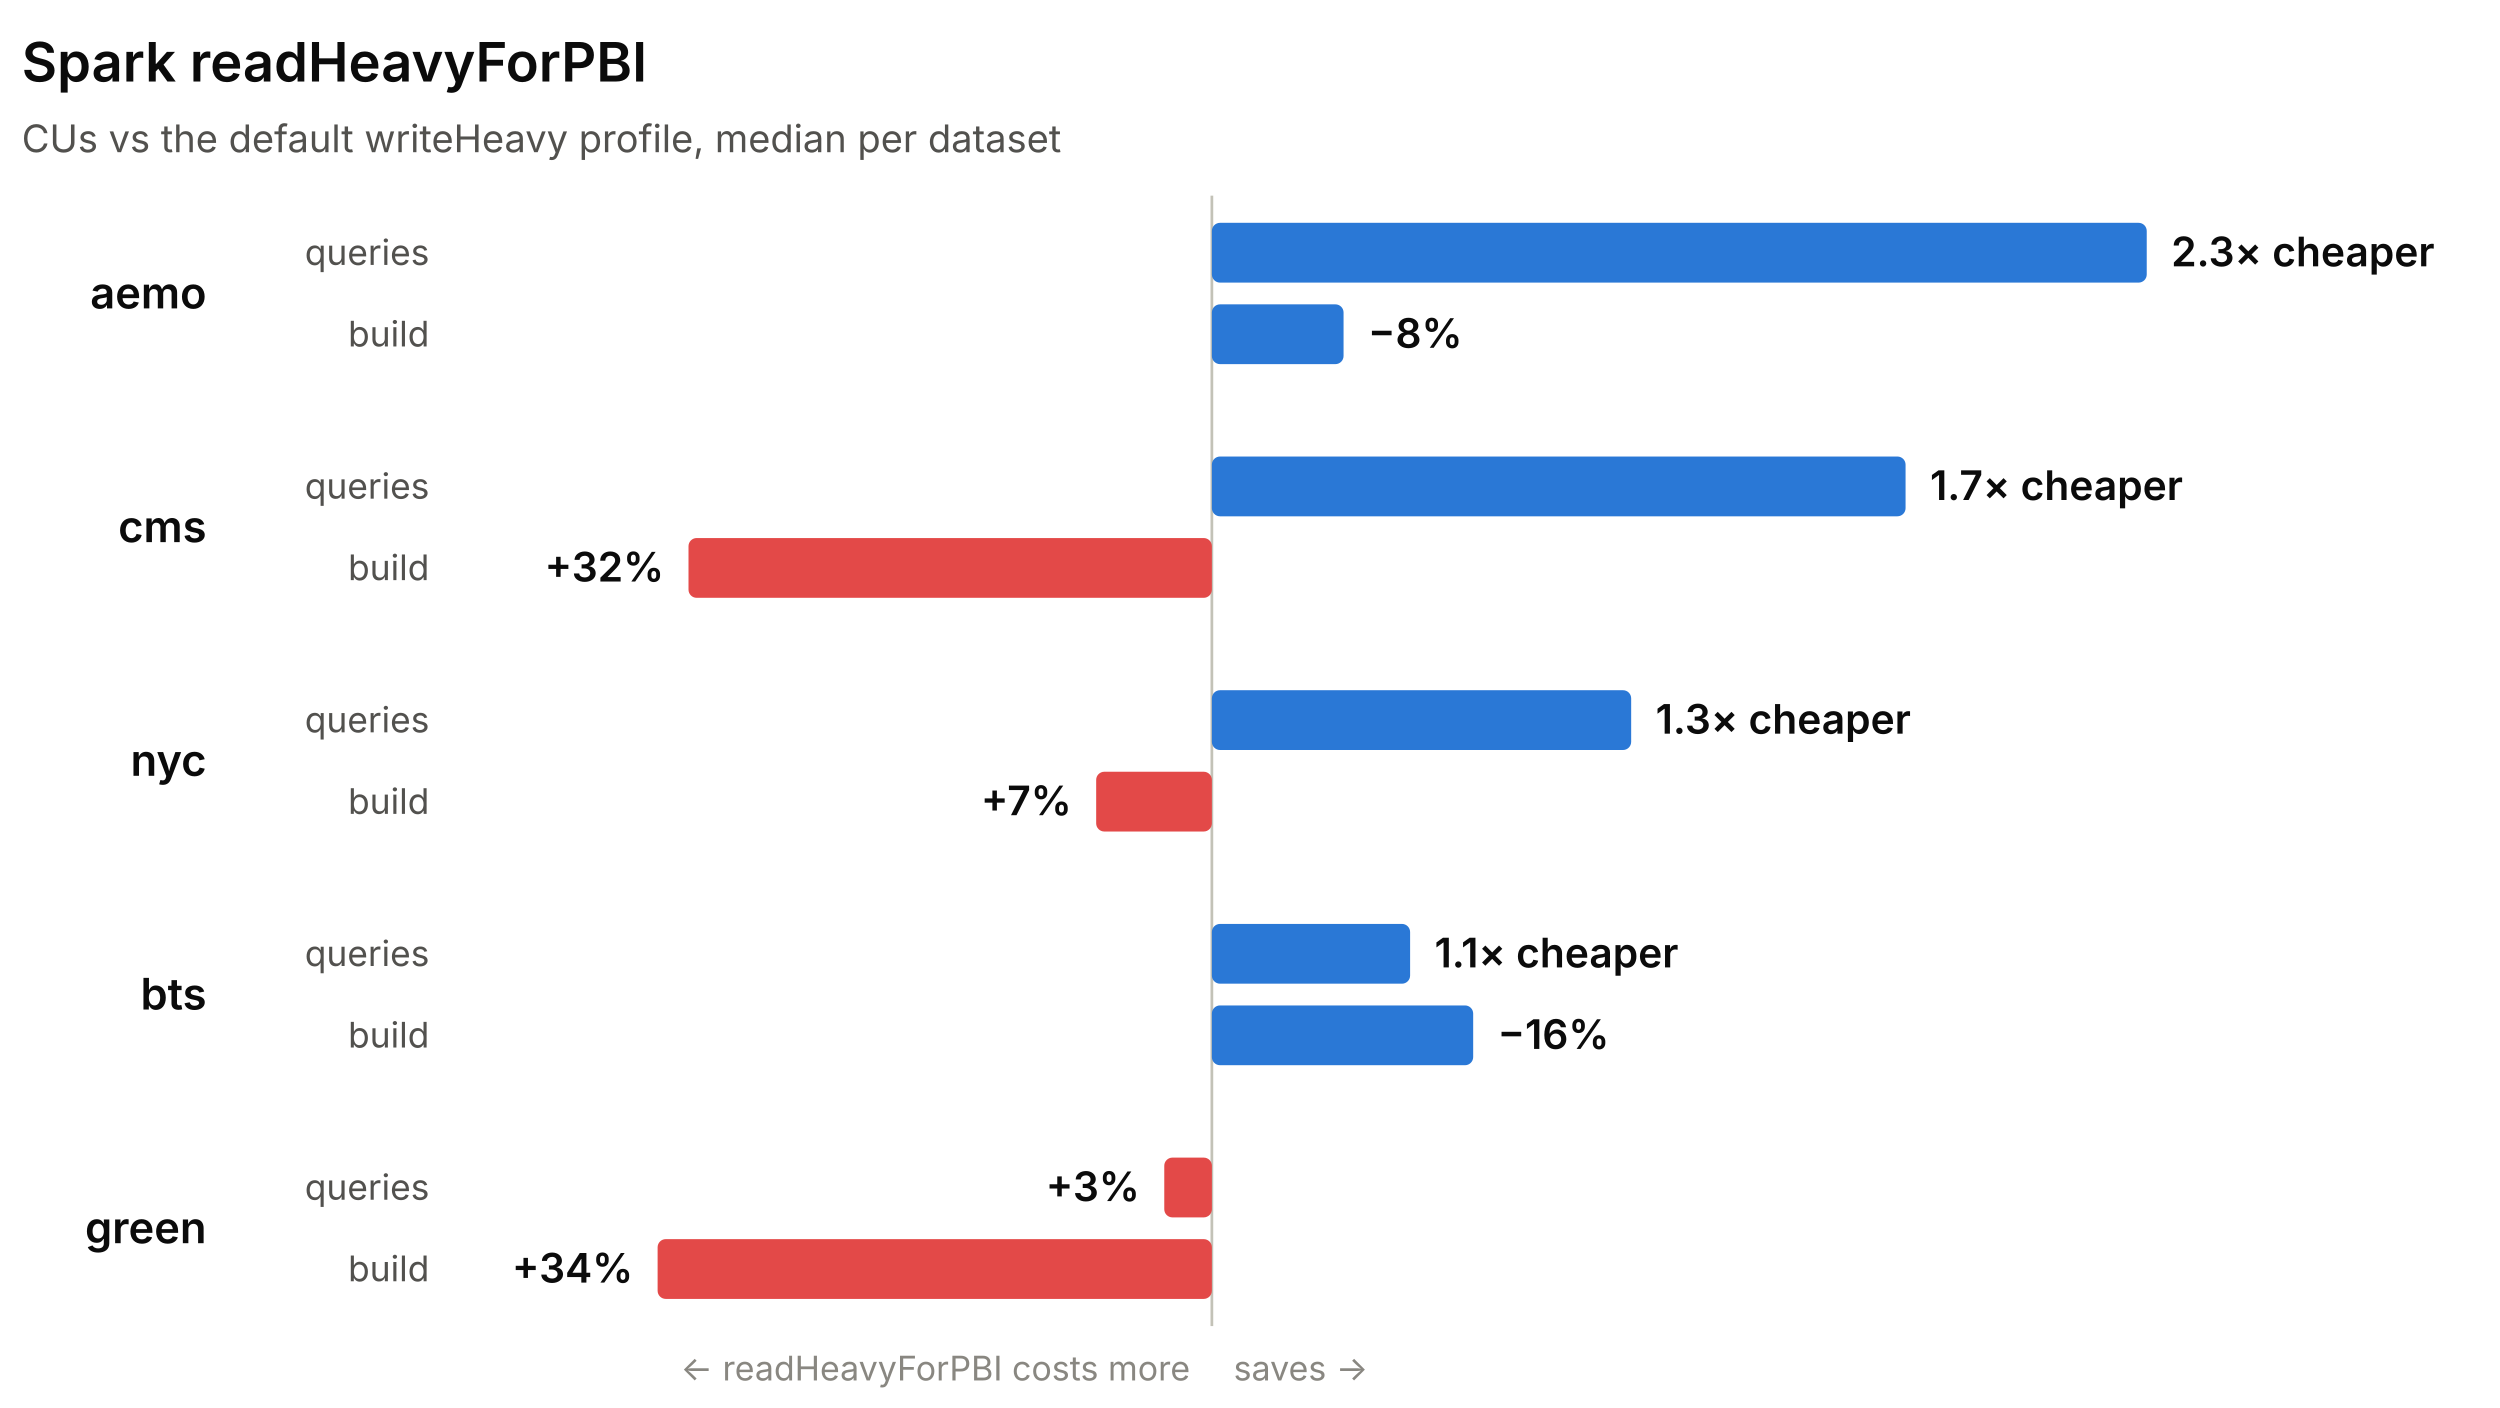
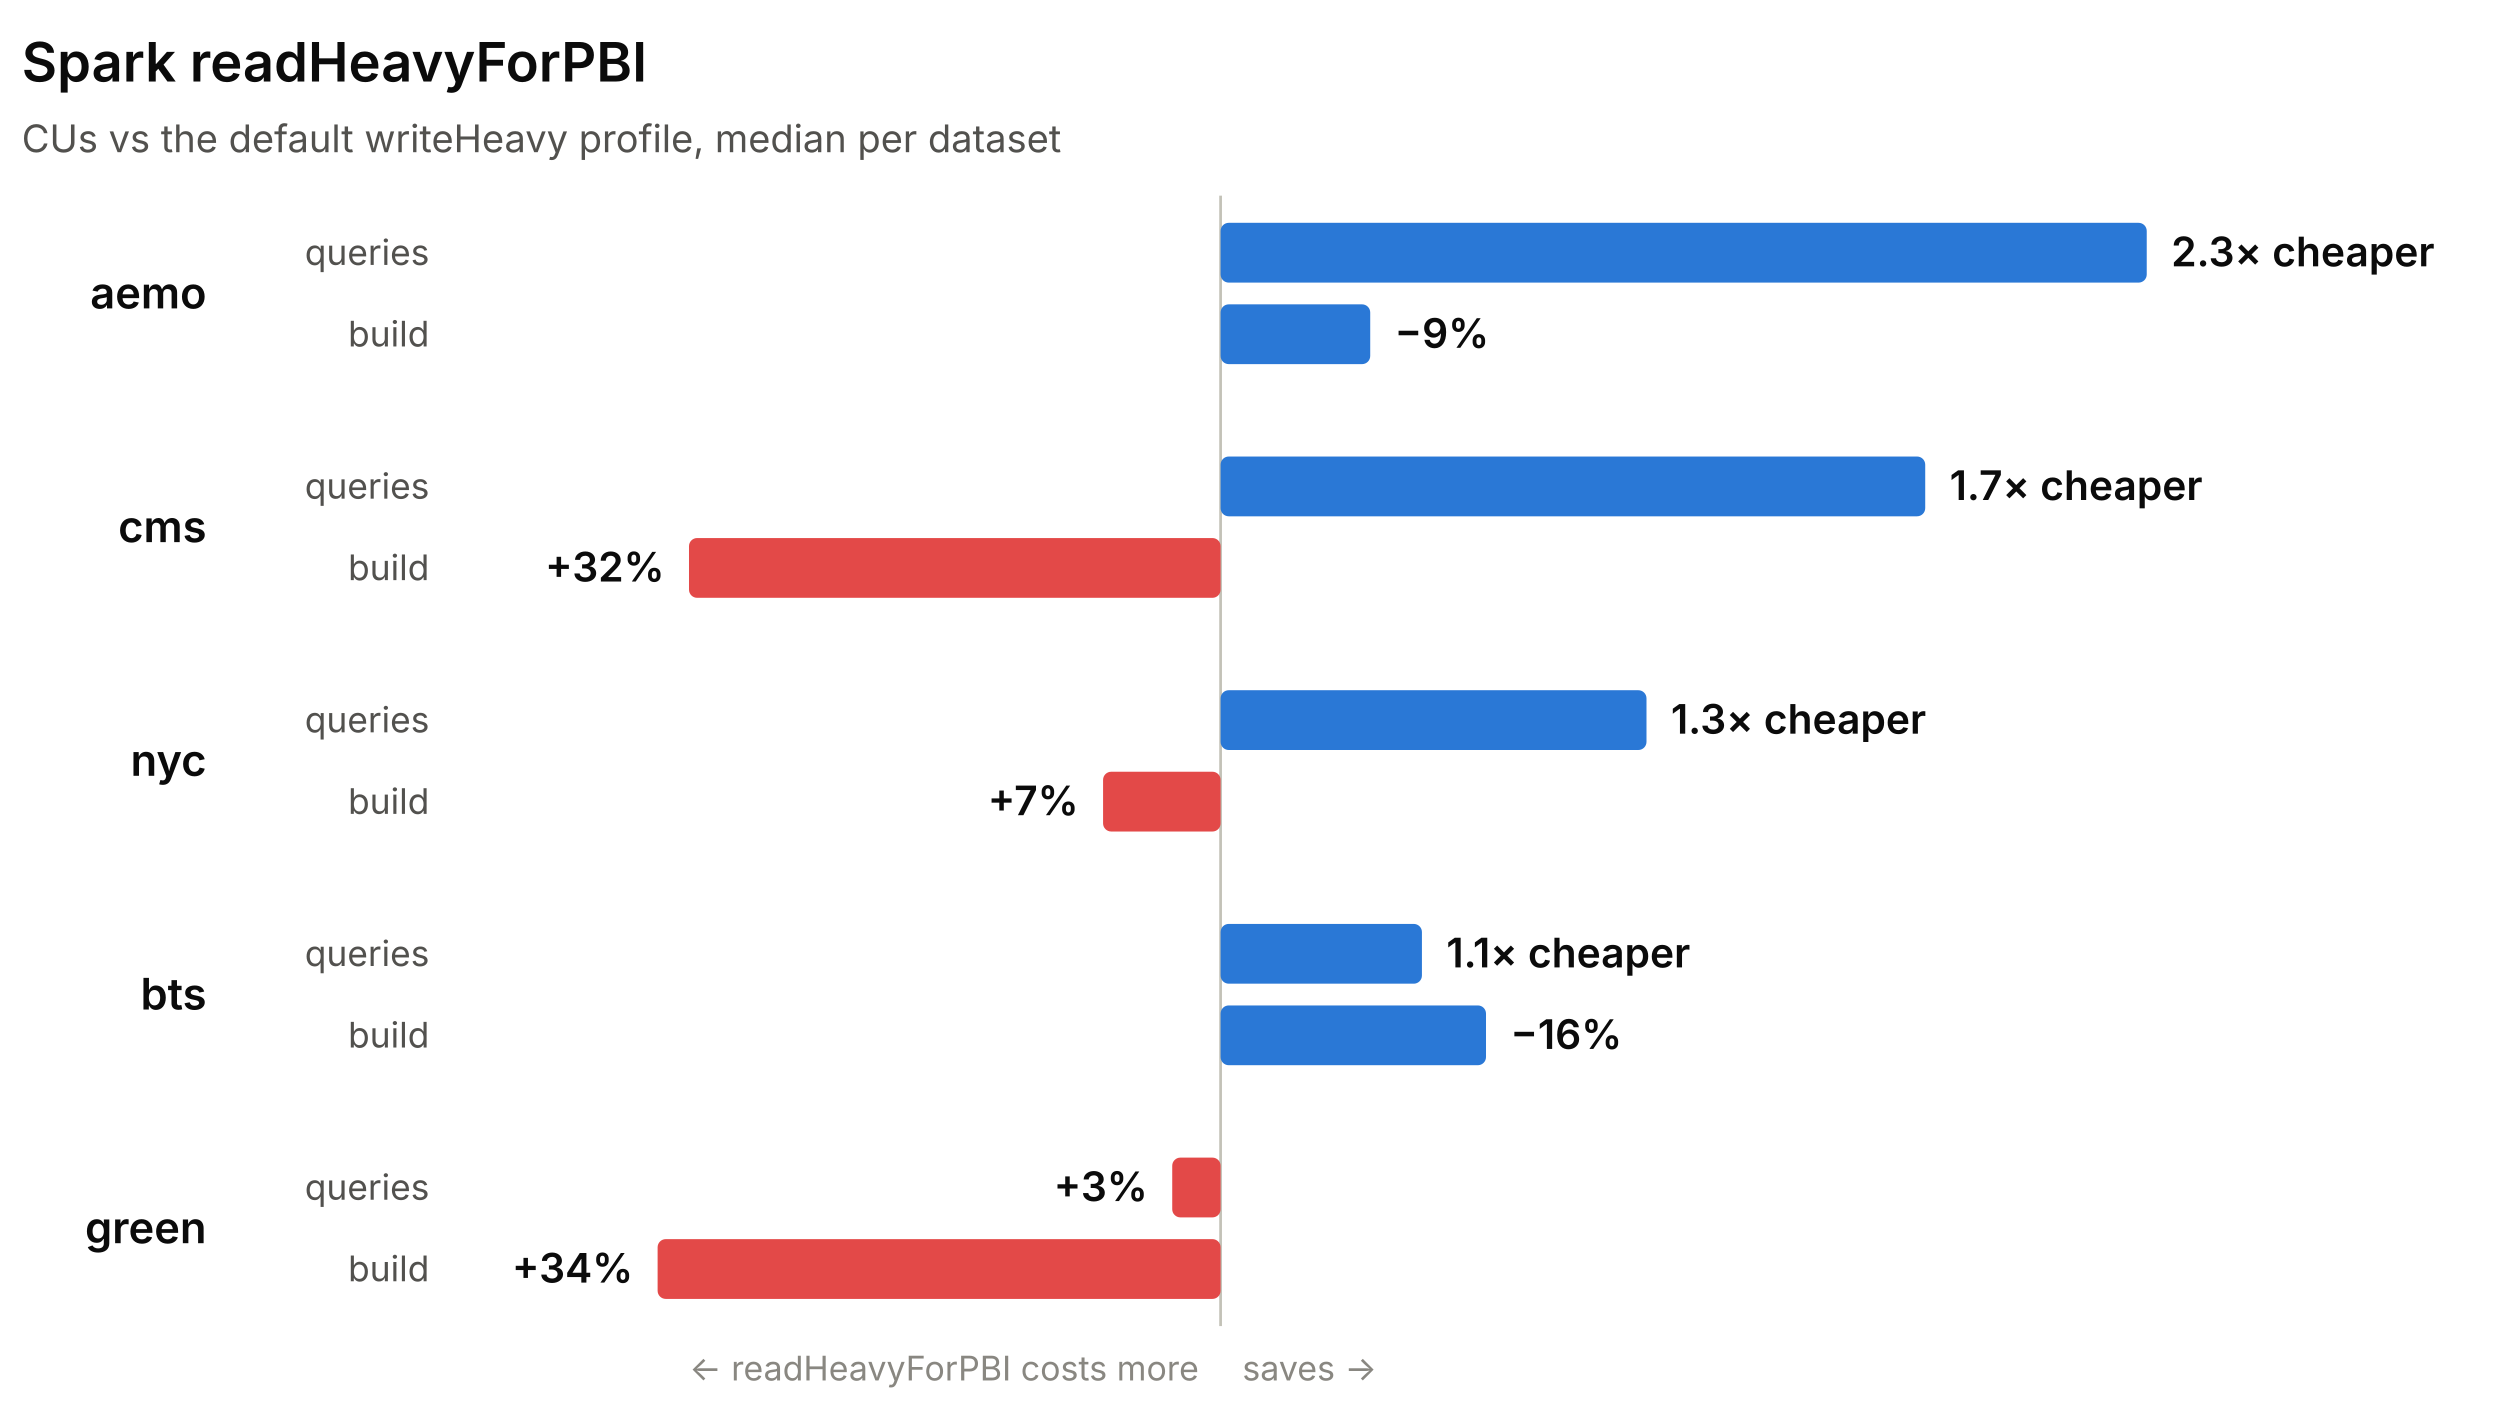
<svg xmlns="http://www.w3.org/2000/svg" width="920" height="518" viewBox="0 0 920 518" role="img" font-family="system-ui, -apple-system, 'Segoe UI', sans-serif">
-   <line x1="445.97" y1="72" x2="445.97" y2="488" stroke="#c3c2b7" stroke-width="1" />
+   <line x1="449.18" y1="72" x2="449.18" y2="488" stroke="#c3c2b7" stroke-width="1" />
  <text x="8" y="30" fill="#0b0b0b" font-size="20" font-weight="600">Spark readHeavyForPBI</text>
  <text x="8" y="56" fill="#52514e" font-size="14">CUs vs the default writeHeavy profile, median per dataset</text>
  <text x="76" y="113.5" fill="#0b0b0b" font-size="16" font-weight="600" text-anchor="end">aemo</text>
  <text x="158" y="97.5" fill="#52514e" font-size="13" text-anchor="end">queries</text>
-   <rect x="445.97" y="82" width="344.03" height="22" rx="3" fill="#2a78d6" />
+   <rect x="449.18" y="82" width="340.82" height="22" rx="3" fill="#2a78d6" />
  <text x="799" y="98" fill="#0b0b0b" font-size="15" font-weight="600" text-anchor="start">2.3× cheaper</text>
  <text x="158" y="127.5" fill="#52514e" font-size="13" text-anchor="end">build</text>
-   <rect x="445.97" y="112" width="48.46" height="22" rx="3" fill="#2a78d6" />
-   <text x="503.43" y="128" fill="#0b0b0b" font-size="15" font-weight="600" text-anchor="start">−8%</text>
+   <rect x="449.18" y="112" width="55.06" height="22" rx="3" fill="#2a78d6" />
+   <text x="513.24" y="128" fill="#0b0b0b" font-size="15" font-weight="600" text-anchor="start">−9%</text>
  <text x="76" y="199.5" fill="#0b0b0b" font-size="16" font-weight="600" text-anchor="end">cms</text>
  <text x="158" y="183.5" fill="#52514e" font-size="13" text-anchor="end">queries</text>
-   <rect x="445.97" y="168" width="255.28" height="22" rx="3" fill="#2a78d6" />
-   <text x="710.26" y="184" fill="#0b0b0b" font-size="15" font-weight="600" text-anchor="start">1.7× cheaper</text>
+   <rect x="449.18" y="168" width="259.3" height="22" rx="3" fill="#2a78d6" />
+   <text x="717.48" y="184" fill="#0b0b0b" font-size="15" font-weight="600" text-anchor="start">1.7× cheaper</text>
  <text x="158" y="213.5" fill="#52514e" font-size="13" text-anchor="end">build</text>
-   <rect x="253.37" y="198" width="192.6" height="22" rx="3" fill="#e34948" />
-   <text x="244.37" y="214" fill="#0b0b0b" font-size="15" font-weight="600" text-anchor="end">+32%</text>
+   <rect x="253.55" y="198" width="195.63" height="22" rx="3" fill="#e34948" />
+   <text x="244.55" y="214" fill="#0b0b0b" font-size="15" font-weight="600" text-anchor="end">+32%</text>
  <text x="76" y="285.5" fill="#0b0b0b" font-size="16" font-weight="600" text-anchor="end">nyc</text>
  <text x="158" y="269.5" fill="#52514e" font-size="13" text-anchor="end">queries</text>
-   <rect x="445.97" y="254" width="154.3" height="22" rx="3" fill="#2a78d6" />
-   <text x="609.28" y="270" fill="#0b0b0b" font-size="15" font-weight="600" text-anchor="start">1.3× cheaper</text>
+   <rect x="449.18" y="254" width="156.73" height="22" rx="3" fill="#2a78d6" />
+   <text x="614.91" y="270" fill="#0b0b0b" font-size="15" font-weight="600" text-anchor="start">1.3× cheaper</text>
  <text x="158" y="299.5" fill="#52514e" font-size="13" text-anchor="end">build</text>
-   <rect x="403.39" y="284" width="42.58" height="22" rx="3" fill="#e34948" />
-   <text x="394.39" y="300" fill="#0b0b0b" font-size="15" font-weight="600" text-anchor="end">+7%</text>
+   <rect x="405.93" y="284" width="43.25" height="22" rx="3" fill="#e34948" />
+   <text x="396.93" y="300" fill="#0b0b0b" font-size="15" font-weight="600" text-anchor="end">+7%</text>
  <text x="76" y="371.5" fill="#0b0b0b" font-size="16" font-weight="600" text-anchor="end">bts</text>
  <text x="158" y="355.5" fill="#52514e" font-size="13" text-anchor="end">queries</text>
-   <rect x="445.97" y="340" width="72.95" height="22" rx="3" fill="#2a78d6" />
-   <text x="527.92" y="356" fill="#0b0b0b" font-size="15" font-weight="600" text-anchor="start">1.1× cheaper</text>
+   <rect x="449.18" y="340" width="74.09" height="22" rx="3" fill="#2a78d6" />
+   <text x="532.27" y="356" fill="#0b0b0b" font-size="15" font-weight="600" text-anchor="start">1.1× cheaper</text>
  <text x="158" y="385.5" fill="#52514e" font-size="13" text-anchor="end">build</text>
-   <rect x="445.97" y="370" width="96.16" height="22" rx="3" fill="#2a78d6" />
-   <text x="551.13" y="386" fill="#0b0b0b" font-size="15" font-weight="600" text-anchor="start">−16%</text>
+   <rect x="449.18" y="370" width="97.67" height="22" rx="3" fill="#2a78d6" />
+   <text x="555.85" y="386" fill="#0b0b0b" font-size="15" font-weight="600" text-anchor="start">−16%</text>
  <text x="76" y="457.5" fill="#0b0b0b" font-size="16" font-weight="600" text-anchor="end">green</text>
  <text x="158" y="441.5" fill="#52514e" font-size="13" text-anchor="end">queries</text>
-   <rect x="428.45" y="426" width="17.53" height="22" rx="3" fill="#e34948" />
-   <text x="419.45" y="442" fill="#0b0b0b" font-size="15" font-weight="600" text-anchor="end">+3%</text>
+   <rect x="431.38" y="426" width="17.8" height="22" rx="3" fill="#e34948" />
+   <text x="422.38" y="442" fill="#0b0b0b" font-size="15" font-weight="600" text-anchor="end">+3%</text>
  <text x="158" y="471.5" fill="#52514e" font-size="13" text-anchor="end">build</text>
-   <rect x="242" y="456" width="203.97" height="22" rx="3" fill="#e34948" />
+   <rect x="242" y="456" width="207.18" height="22" rx="3" fill="#e34948" />
  <text x="233" y="472" fill="#0b0b0b" font-size="15" font-weight="600" text-anchor="end">+34%</text>
-   <text x="437.97" y="508" fill="#898781" font-size="12.5" text-anchor="end">← readHeavyForPBI costs more</text>
-   <text x="453.97" y="508" fill="#898781" font-size="12.5" text-anchor="start">saves →</text>
+   <text x="441.18" y="508" fill="#898781" font-size="12.5" text-anchor="end">← readHeavyForPBI costs more</text>
+   <text x="457.18" y="508" fill="#898781" font-size="12.5" text-anchor="start">saves →</text>
</svg>
